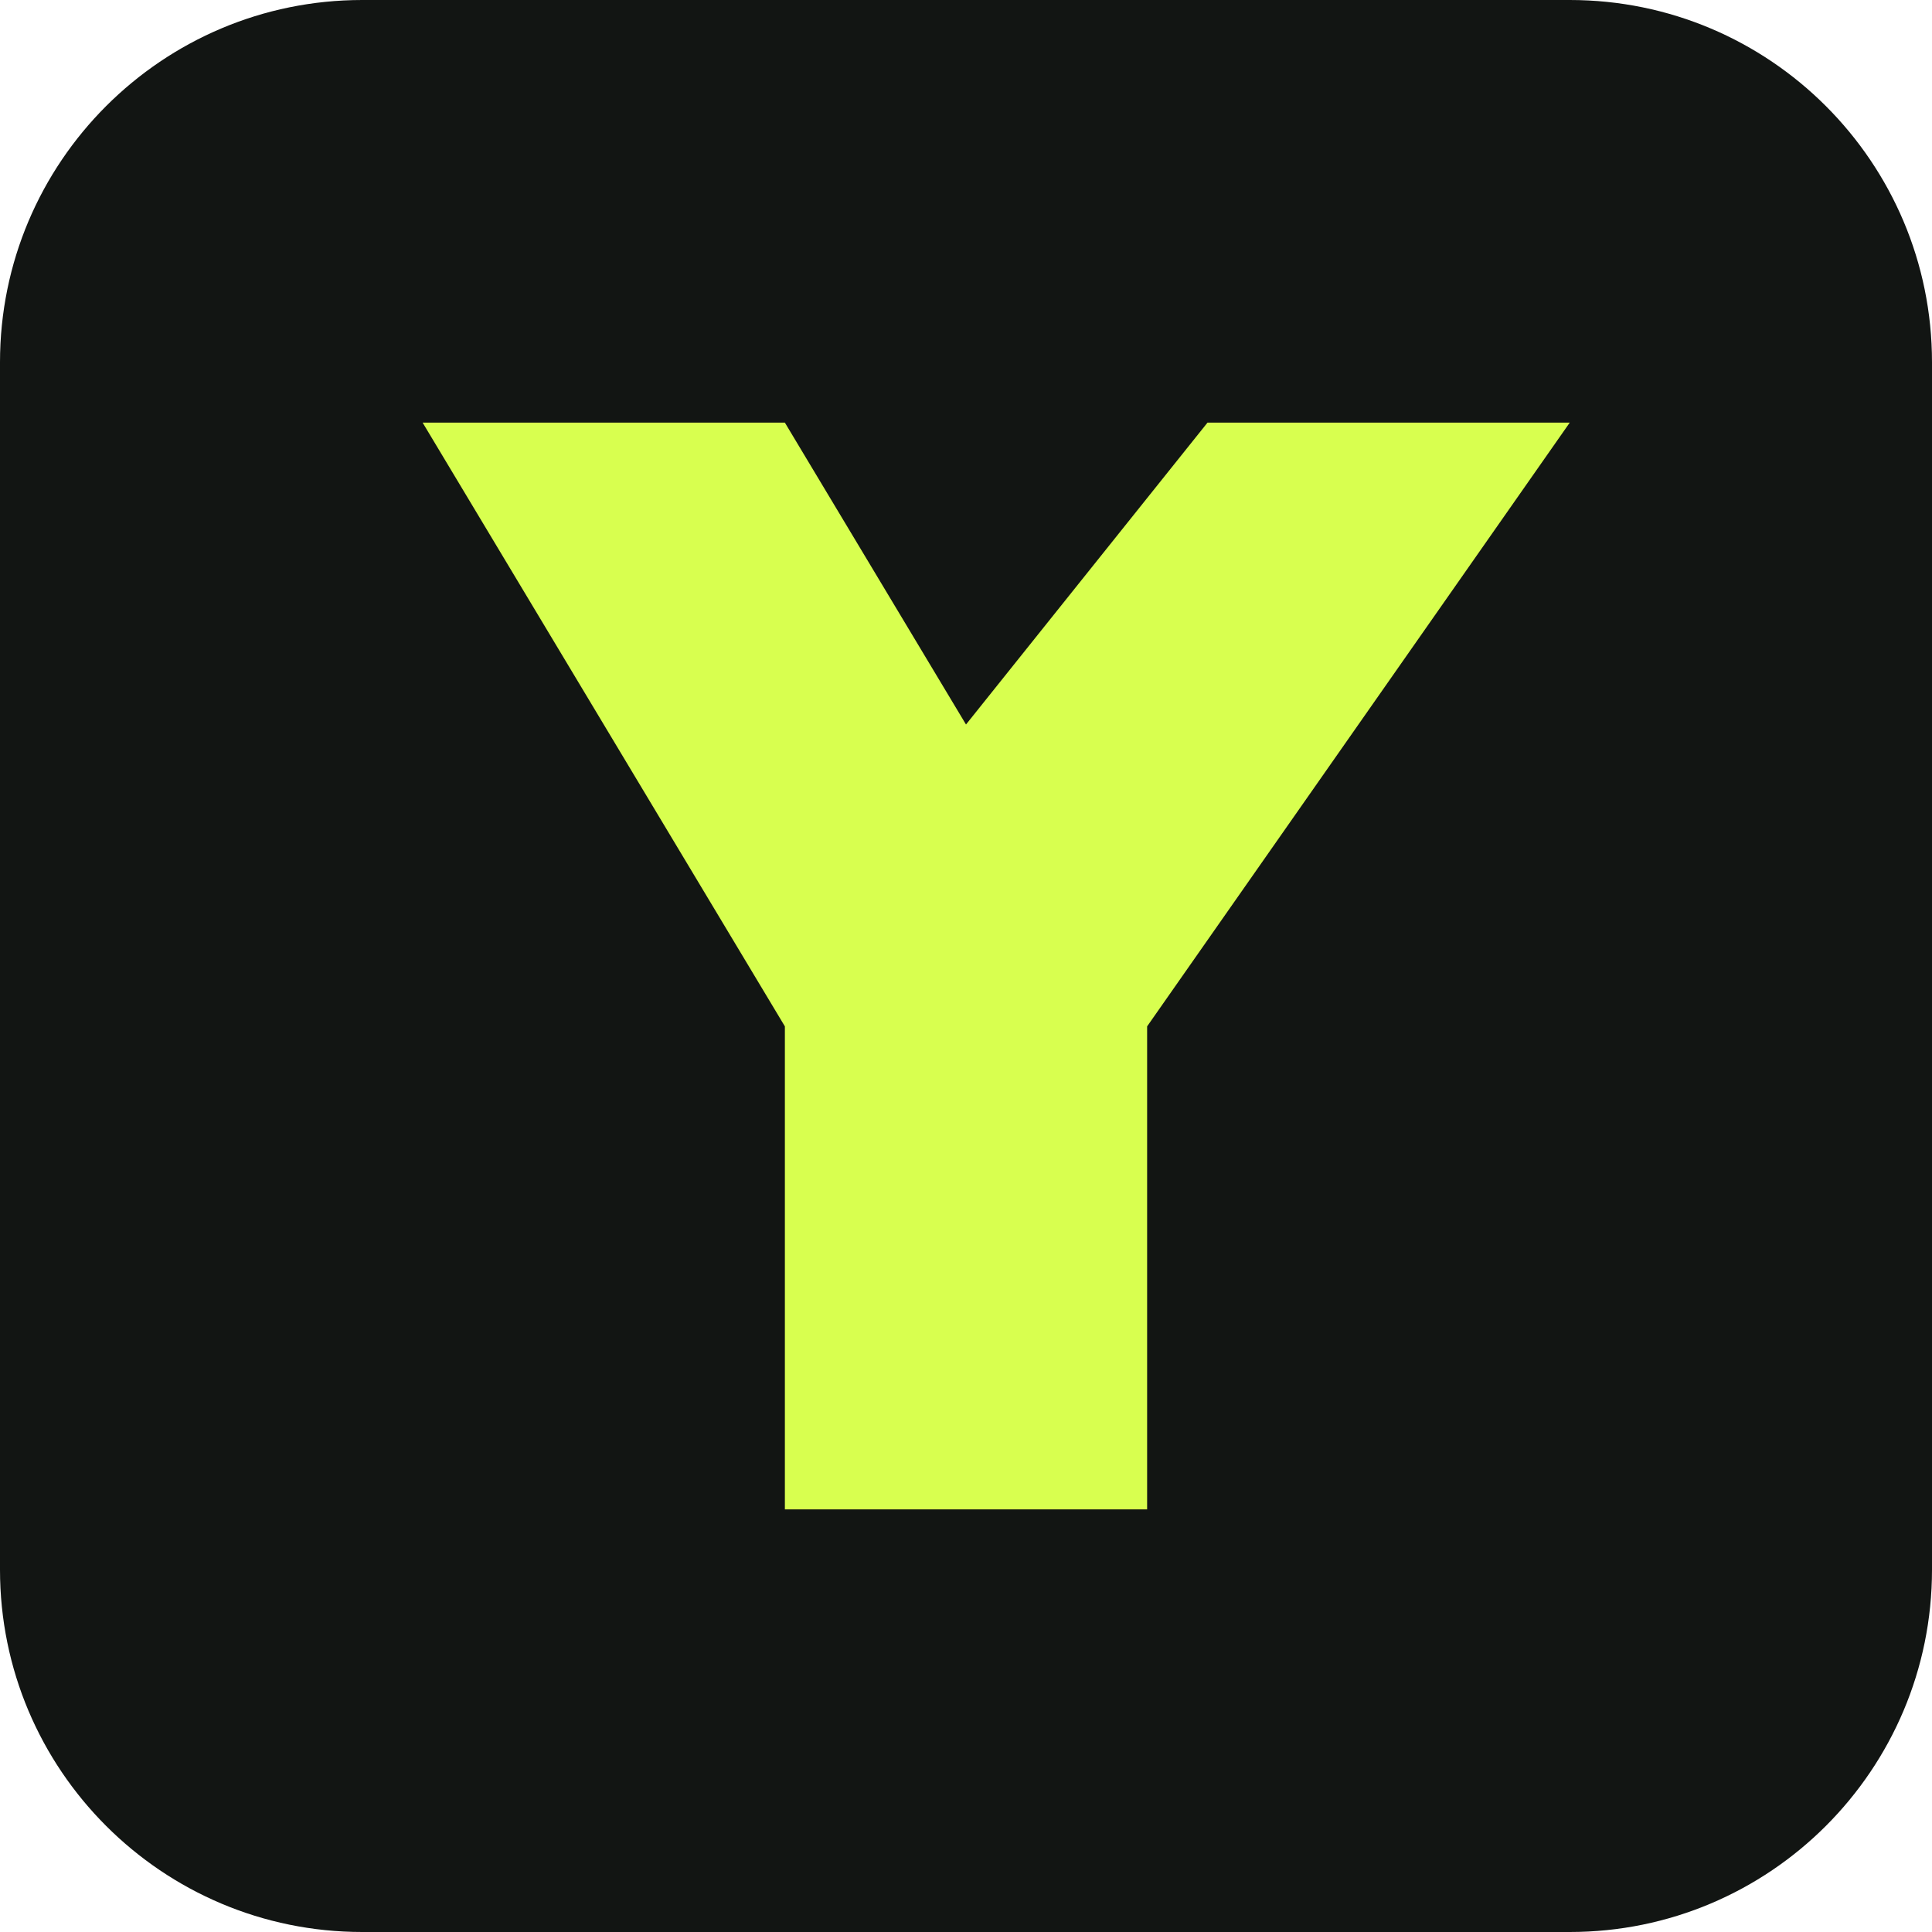
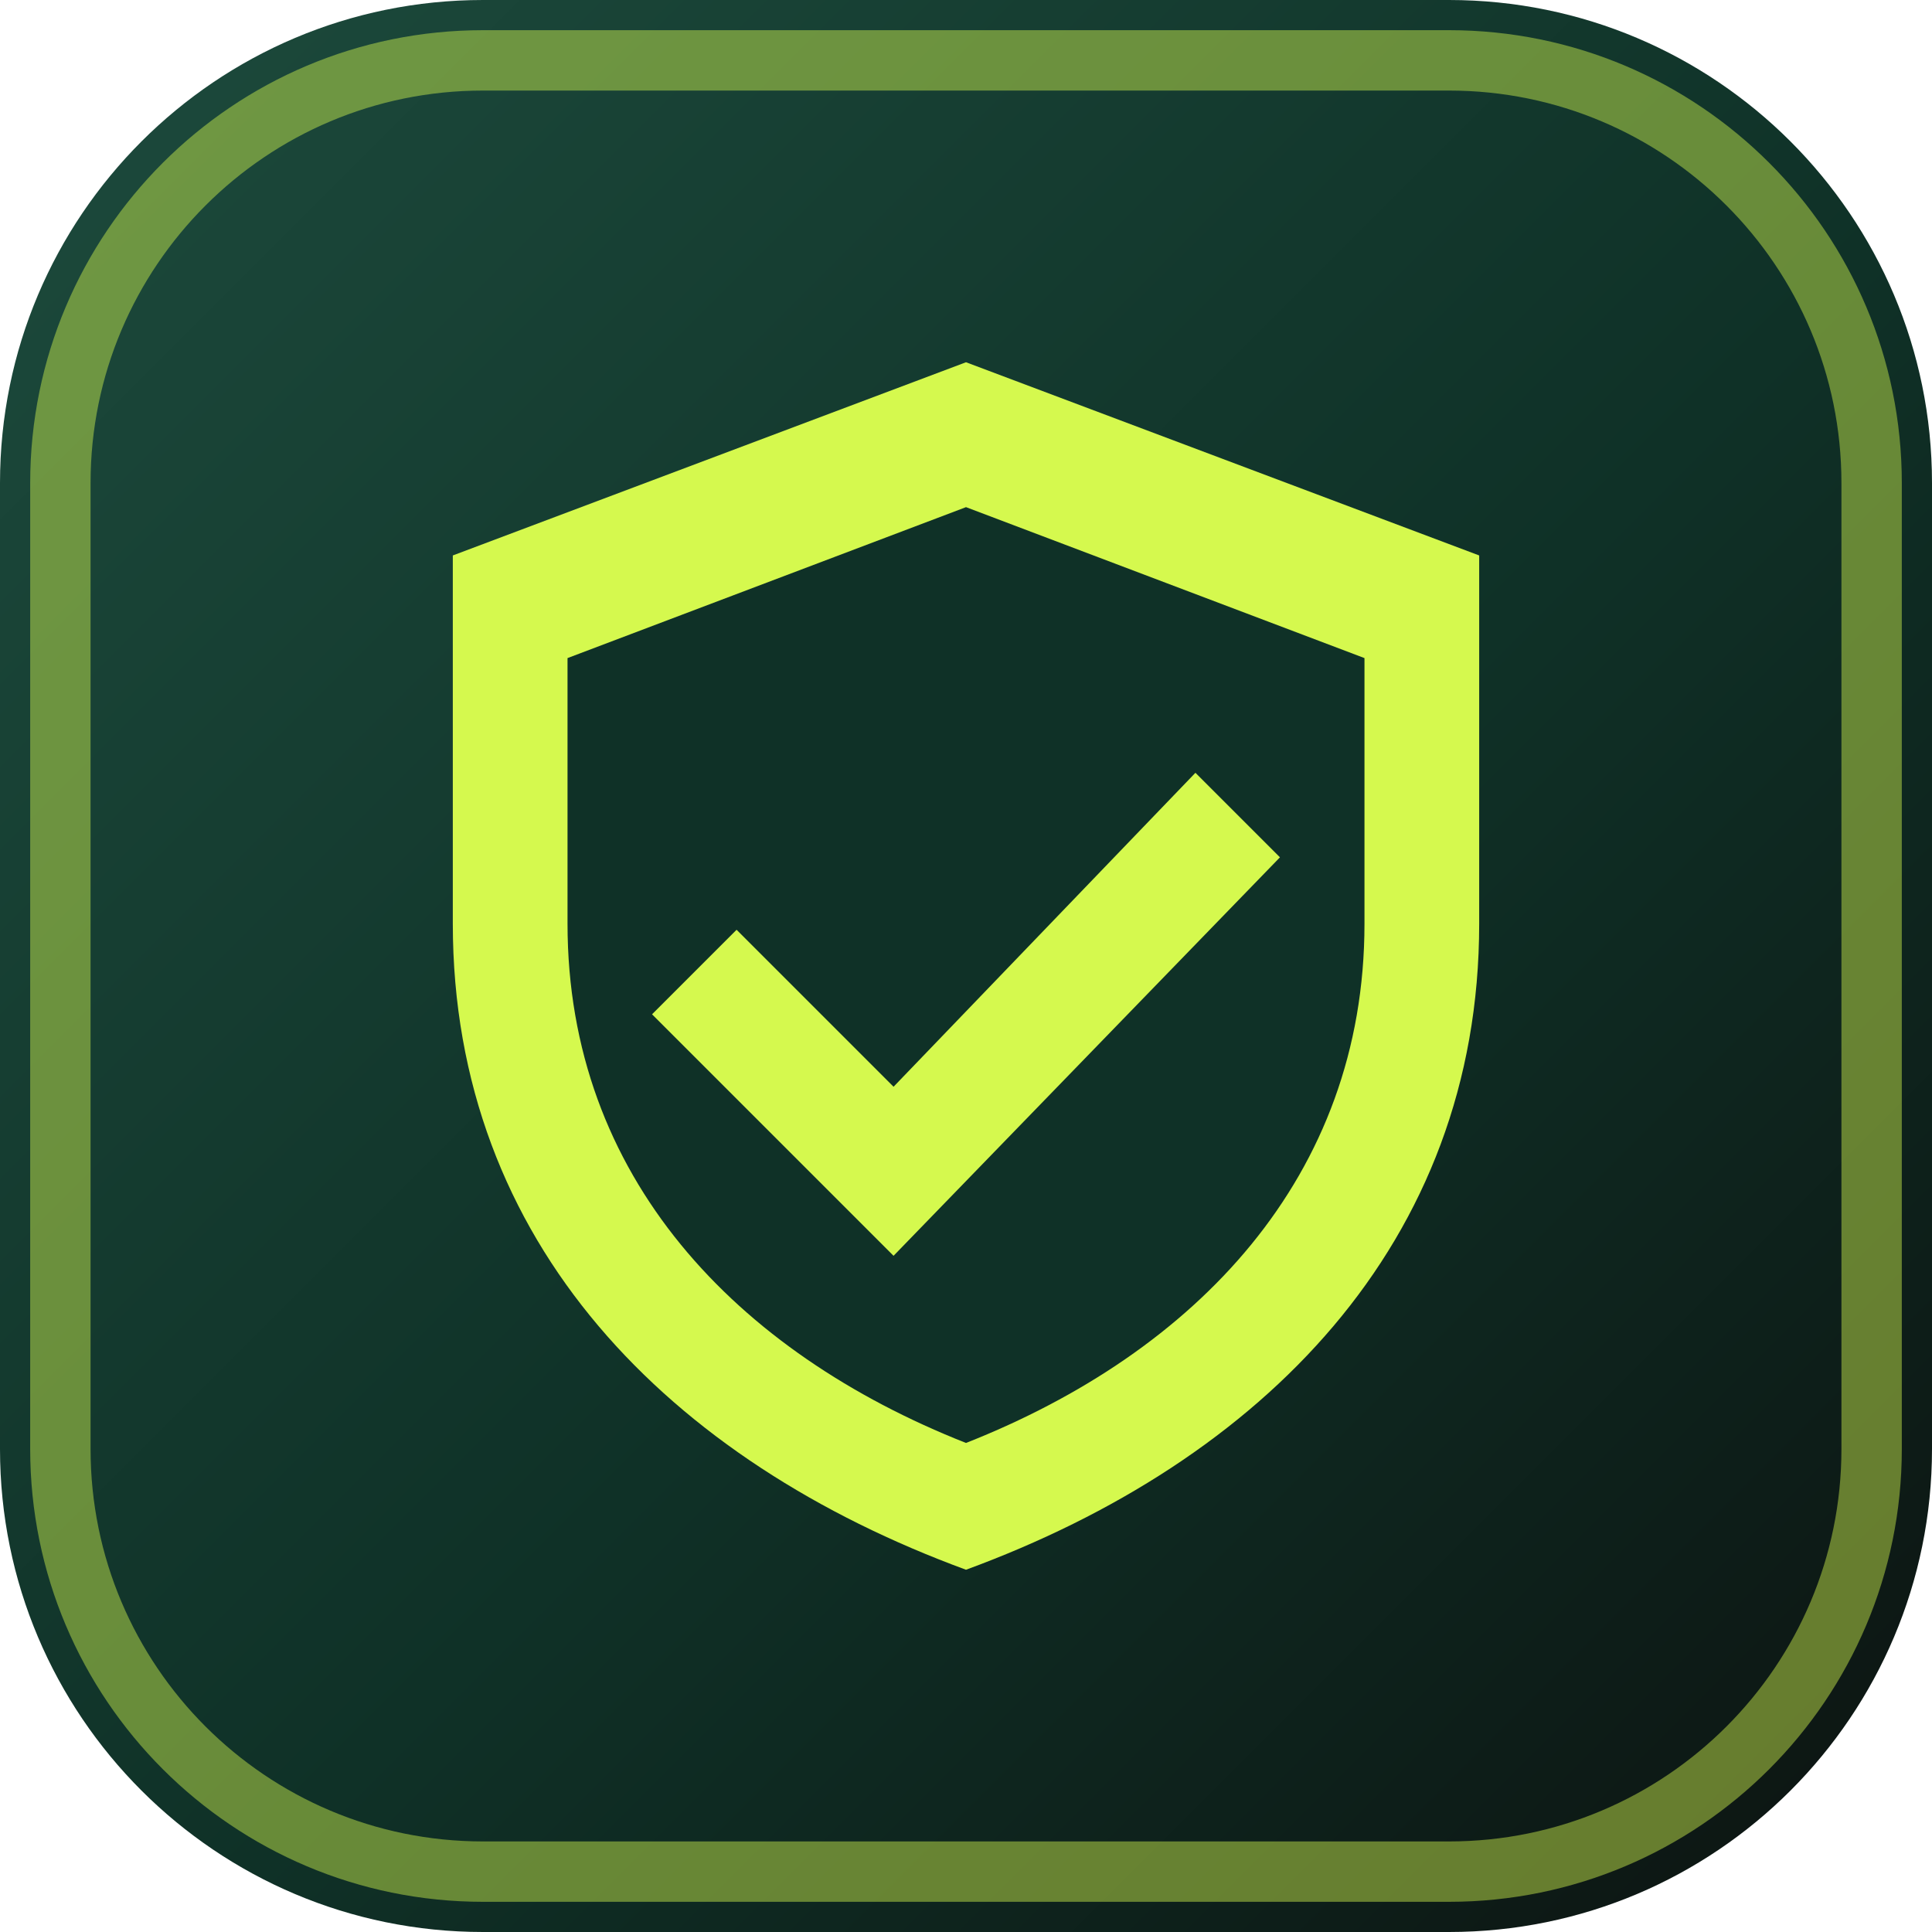
<svg xmlns="http://www.w3.org/2000/svg" viewBox="0 0 32 32">
-   <rect width="32" height="32" rx="6" fill="#121513" />
-   <path fill="#d8ff4f" d="M7 7h6l3 5 4-5h6l-7 10v8h-6v-8z" />
+   <defs>
+     <linearGradient id="g" x1="0" y1="0" x2="1" y2="1">
+       <stop offset="0" stop-color="#1d4b3d" />
+       <stop offset=".55" stop-color="#0f3127" />
+       <stop offset="1" stop-color="#0c1210" />
+     </linearGradient>
+   </defs>
+   <rect width="32" height="32" rx="8" fill="url(#g)" />
+   <rect x="1" y="1" width="30" height="30" rx="7" fill="none" stroke="#d5f94e" stroke-opacity=".45" />
+   <path fill="#d5f94e" d="M16 6l8.5 3.2v6.1c0 5.3-3.6 8.9-8.5 10.7-4.9-1.8-8.5-5.4-8.5-10.7V9.2L16 6z" />
+   <path fill="#0f3127" d="M16 8.4l6.6 2.5v4.4c0 4.2-2.8 7.1-6.6 8.6-3.8-1.5-6.6-4.4-6.6-8.6v-4.4L16 8.4z" />
+   <path fill="#d5f94e" d="M12.2 15.4l2.6 2.6 5-5.2 1.4 1.4-6.4 6.6-4-4 1.4-1.4z" />
</svg>
